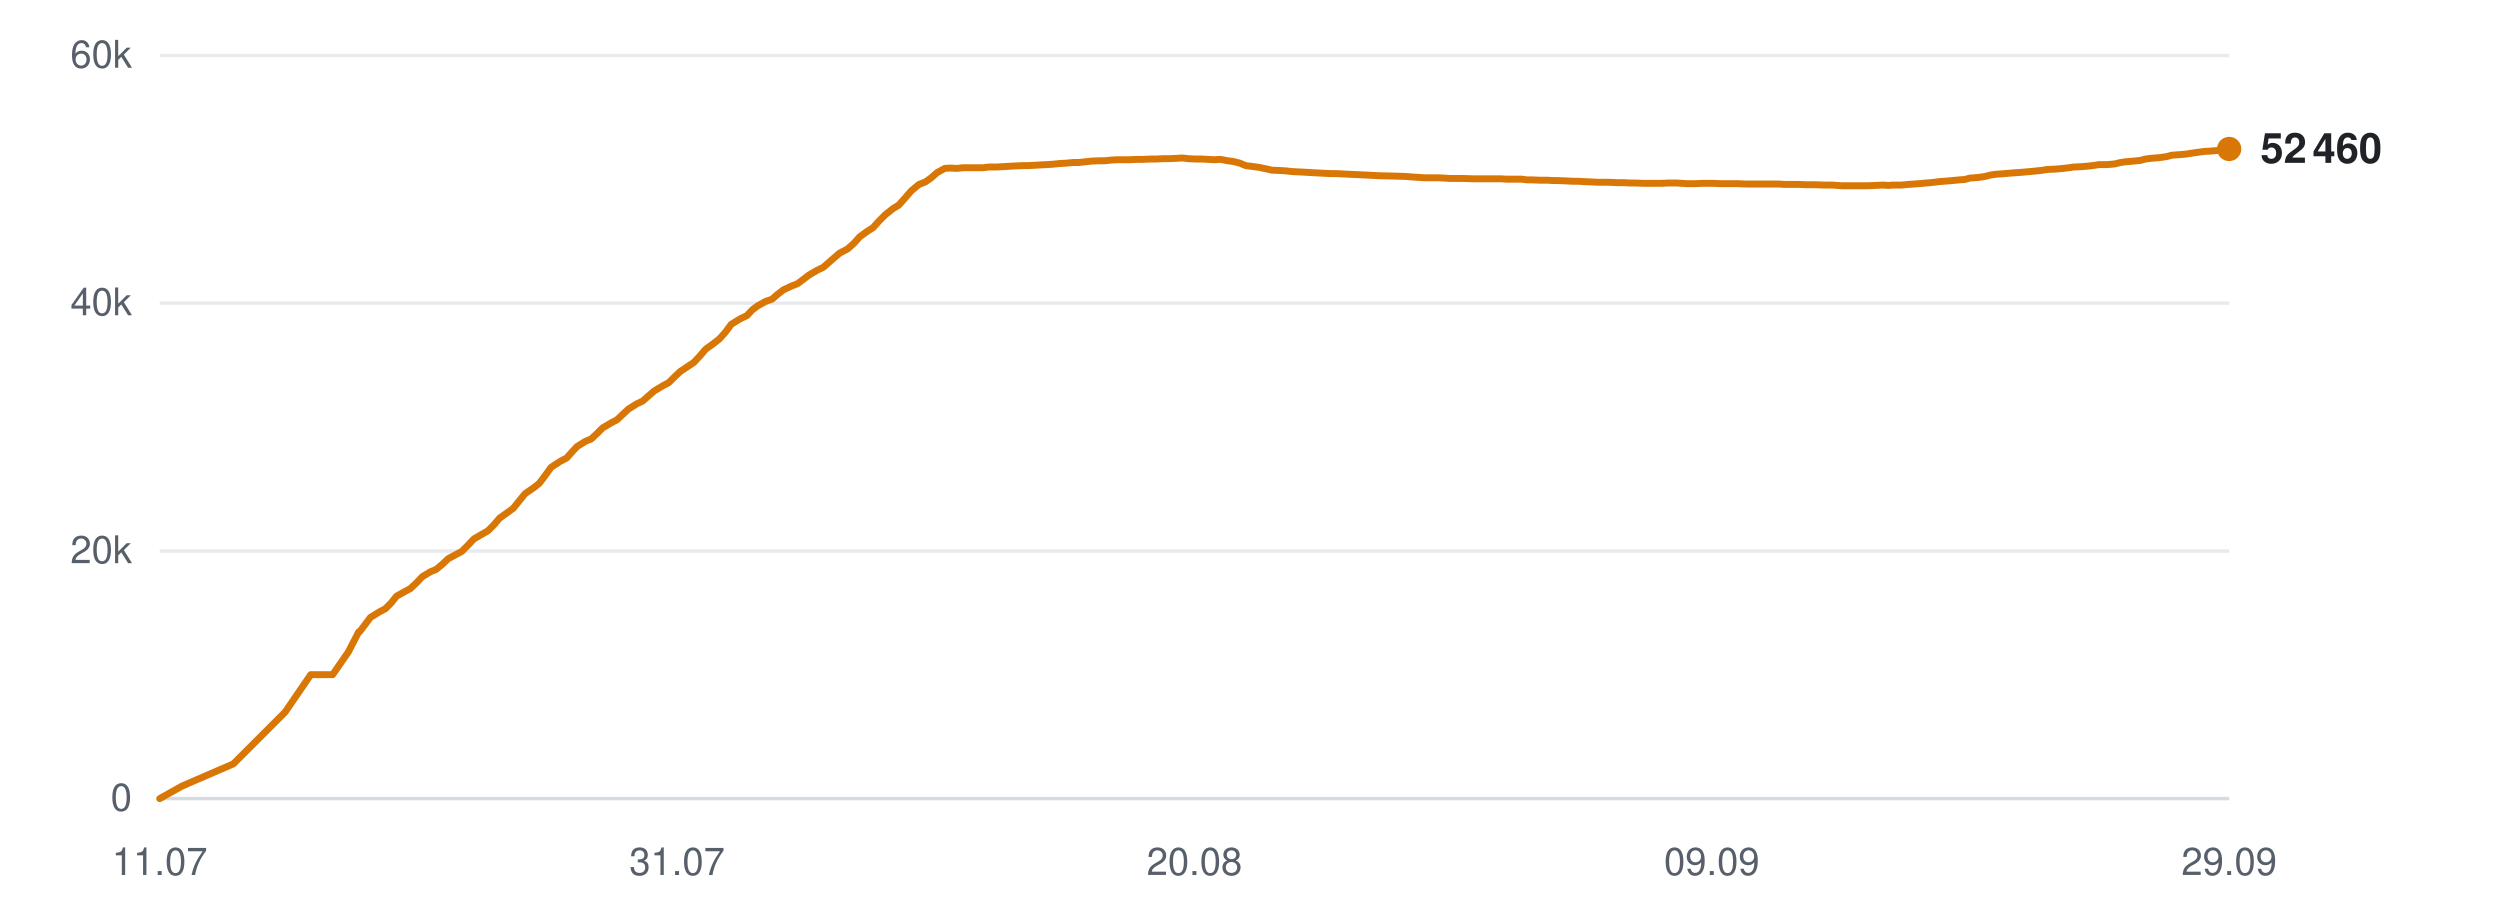
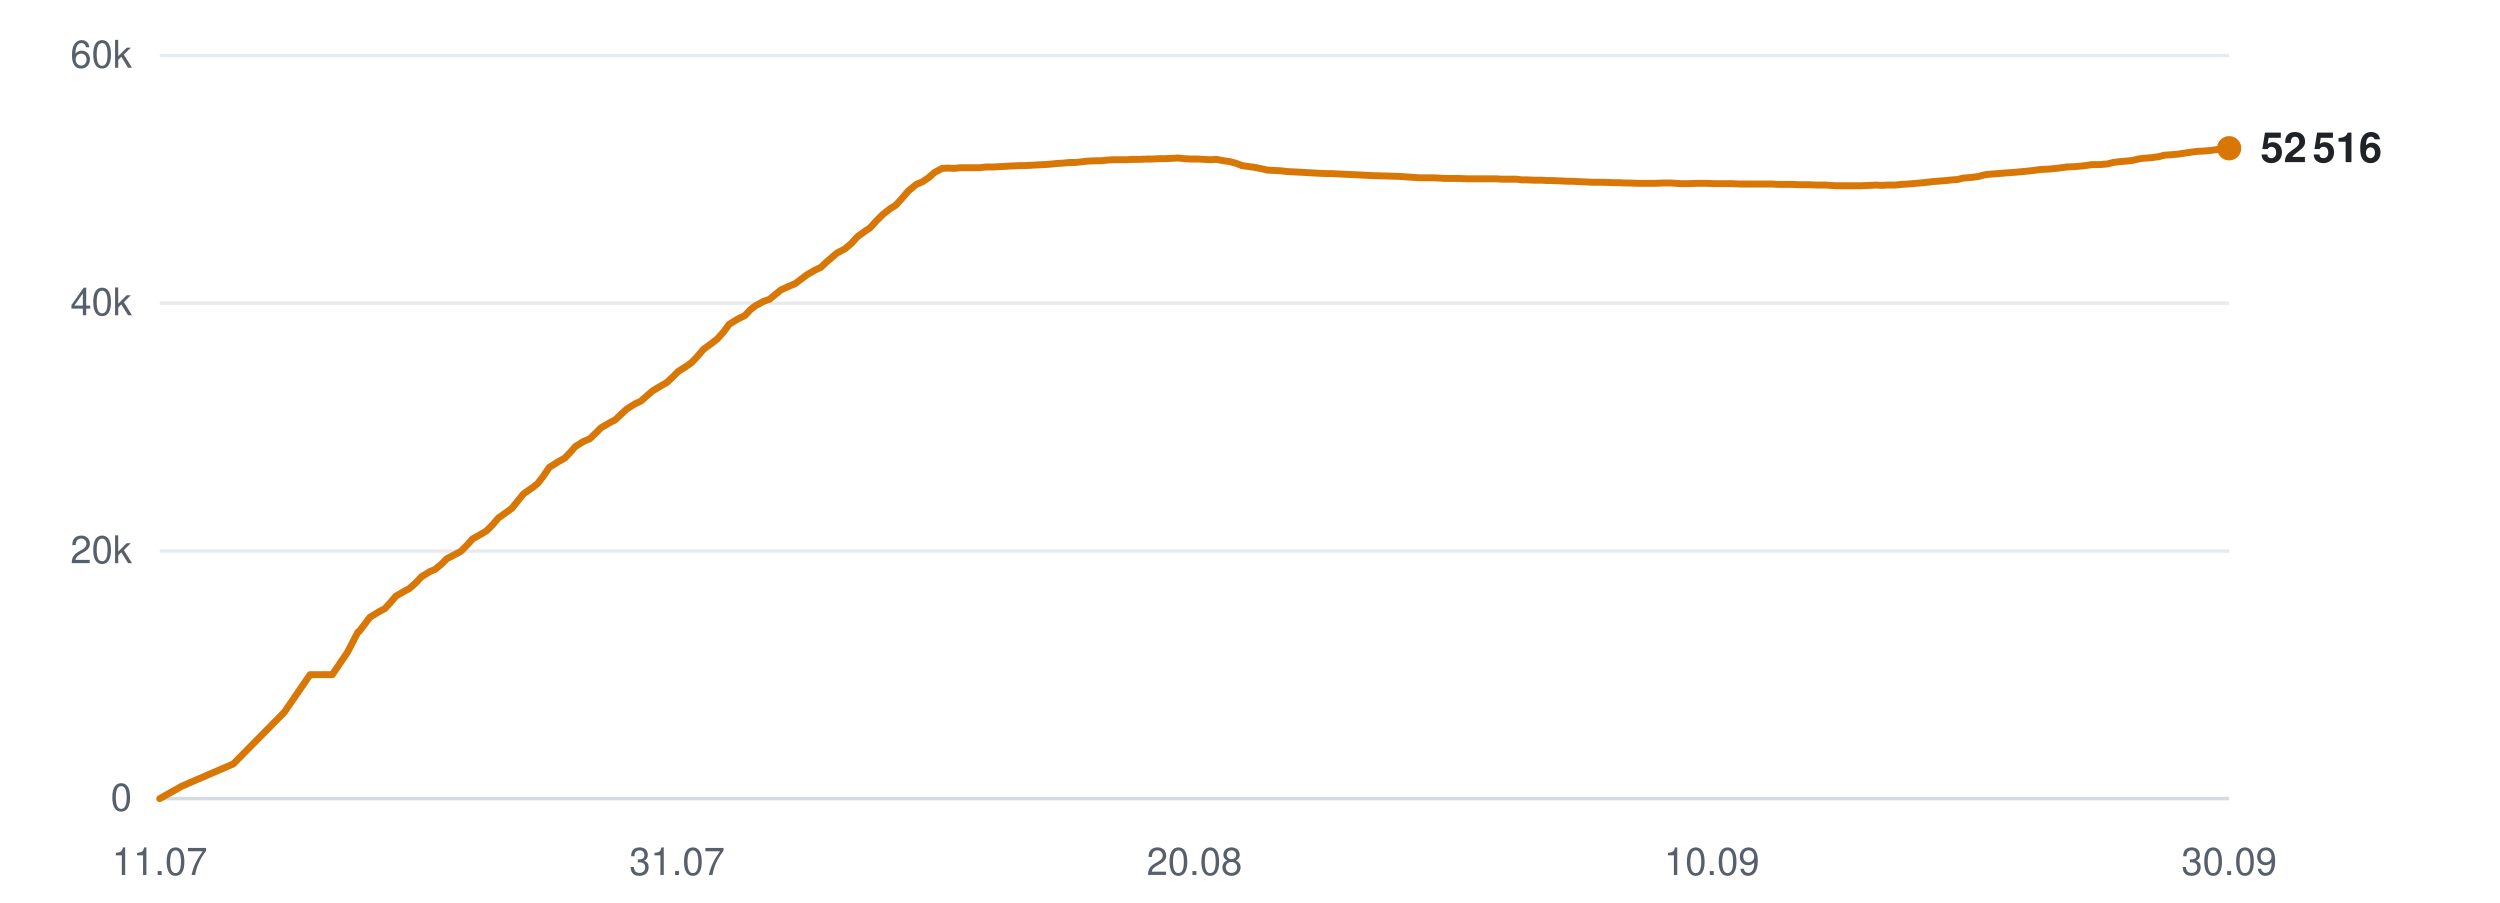
<svg xmlns="http://www.w3.org/2000/svg" viewBox="0 0 720 260" width="720" height="260" role="img" aria-label="Subscribers over time">
  <line x1="46" y1="230.0" x2="642" y2="230.0" stroke="#d0d7de" stroke-width="1" opacity="0.9" />
  <text x="38" y="233.5" text-anchor="end" font-family="-apple-system,BlinkMacSystemFont,'Segoe UI',Helvetica,Arial,sans-serif" font-size="11" fill="#57606a">0</text>
  <line x1="46" y1="158.7" x2="642" y2="158.7" stroke="#d0d7de" stroke-width="1" opacity="0.5" />
  <text x="38" y="162.2" text-anchor="end" font-family="-apple-system,BlinkMacSystemFont,'Segoe UI',Helvetica,Arial,sans-serif" font-size="11" fill="#57606a">20k</text>
  <line x1="46" y1="87.3" x2="642" y2="87.3" stroke="#d0d7de" stroke-width="1" opacity="0.5" />
  <text x="38" y="90.8" text-anchor="end" font-family="-apple-system,BlinkMacSystemFont,'Segoe UI',Helvetica,Arial,sans-serif" font-size="11" fill="#57606a">40k</text>
  <line x1="46" y1="16.0" x2="642" y2="16.0" stroke="#d0d7de" stroke-width="1" opacity="0.5" />
  <text x="38" y="19.5" text-anchor="end" font-family="-apple-system,BlinkMacSystemFont,'Segoe UI',Helvetica,Arial,sans-serif" font-size="11" fill="#57606a">60k</text>
  <text x="46.0" y="252" text-anchor="middle" font-family="-apple-system,BlinkMacSystemFont,'Segoe UI',Helvetica,Arial,sans-serif" font-size="11" fill="#57606a">11.07</text>
  <text x="195.0" y="252" text-anchor="middle" font-family="-apple-system,BlinkMacSystemFont,'Segoe UI',Helvetica,Arial,sans-serif" font-size="11" fill="#57606a">31.07</text>
  <text x="344.0" y="252" text-anchor="middle" font-family="-apple-system,BlinkMacSystemFont,'Segoe UI',Helvetica,Arial,sans-serif" font-size="11" fill="#57606a">20.08</text>
-   <text x="493.0" y="252" text-anchor="middle" font-family="-apple-system,BlinkMacSystemFont,'Segoe UI',Helvetica,Arial,sans-serif" font-size="11" fill="#57606a">09.09</text>
-   <text x="642.0" y="252" text-anchor="middle" font-family="-apple-system,BlinkMacSystemFont,'Segoe UI',Helvetica,Arial,sans-serif" font-size="11" fill="#57606a">29.09</text>
-   <polyline points="46.0,230.0 52.4,226.4 67.2,220.0 82.1,205.1 89.5,194.3 95.8,194.3 100.3,187.8 103.3,182.0 103.5,181.9 103.6,181.9 104.9,180.2 106.7,177.8 109.3,176.2 111.0,175.3 112.6,173.7 114.2,171.7 116.7,170.3 118.2,169.5 119.9,167.9 121.6,166.1 124.1,164.6 125.6,164.0 127.4,162.5 129.1,160.9 131.5,159.6 133.0,158.8 134.8,157.0 136.5,155.2 138.9,153.8 140.5,152.9 142.2,151.2 143.9,149.2 146.3,147.5 147.8,146.4 149.5,144.3 151.2,142.2 153.8,140.4 155.3,139.2 156.9,137.1 158.7,134.6 161.3,132.9 163.2,131.9 164.7,130.2 166.2,128.6 168.6,127.1 170.3,126.4 172.0,124.8 173.6,123.2 176.0,121.8 177.7,120.9 179.4,119.3 181.0,117.8 183.4,116.3 185.1,115.5 186.8,114.0 188.4,112.6 190.9,111.1 192.6,110.2 194.2,108.6 195.9,107.0 198.3,105.4 199.8,104.4 201.5,102.6 203.2,100.6 205.8,98.7 207.2,97.6 208.9,95.7 210.6,93.4 213.2,91.8 215.1,90.9 216.7,89.2 218.2,88.1 220.5,86.8 222.3,86.2 223.9,84.8 225.6,83.5 227.9,82.4 229.7,81.7 231.3,80.5 233.0,79.2 235.4,77.8 237.1,77.0 238.8,75.5 241.8,72.9 244.1,71.7 245.9,70.1 247.6,68.2 249.8,66.6 251.4,65.6 253.2,63.6 255.0,61.8 257.3,60.0 258.8,59.1 260.6,57.1 262.4,55.0 264.7,53.1 266.5,52.4 268.2,51.2 269.9,49.7 272.1,48.5 273.7,48.4 275.6,48.5 277.4,48.3 279.7,48.3 281.2,48.3 283.1,48.3 284.8,48.1 287.1,48.1 288.7,48.0 290.5,47.9 292.2,47.8 294.5,47.7 296.1,47.7 297.9,47.6 299.6,47.5 301.6,47.4 303.2,47.3 305.1,47.1 306.9,47.0 309.1,46.8 310.7,46.8 312.5,46.6 314.3,46.4 316.5,46.3 318.2,46.3 320.0,46.1 321.8,46.0 323.9,46.0 325.5,46.0 327.4,45.9 329.2,45.9 331.3,45.8 333.0,45.8 334.8,45.7 336.6,45.7 338.8,45.6 340.4,45.5 342.3,45.7 344.1,45.8 346.2,45.8 347.8,45.9 349.7,46.0 351.5,45.9 353.6,46.3 355.2,46.5 357.1,47.0 358.8,47.7 361.1,48.0 362.6,48.2 364.5,48.6 366.3,49.0 368.5,49.1 370.2,49.2 372.0,49.4 373.8,49.5 375.9,49.6 377.5,49.7 379.4,49.8 381.2,49.9 383.3,50.0 384.9,50.0 386.8,50.1 388.9,50.2 393.2,50.4 397.0,50.6 401.1,50.7 404.5,50.8 407.2,51.0 410.2,51.2 411.5,51.2 414.1,51.2 416.1,51.3 417.6,51.4 419.0,51.4 421.6,51.4 424.2,51.5 426.9,51.5 428.9,51.5 430.9,51.5 432.4,51.5 433.8,51.6 436.1,51.6 438.2,51.6 439.8,51.8 441.2,51.8 443.5,51.9 445.6,51.9 447.2,52.0 448.6,52.0 451.0,52.1 453.0,52.2 454.6,52.2 456.0,52.3 458.4,52.4 460.2,52.5 461.7,52.5 463.3,52.5 465.8,52.6 467.8,52.6 469.2,52.7 470.7,52.7 473.3,52.8 475.7,52.8 478.5,52.8 480.7,52.7 482.7,52.7 484.4,52.8 485.8,52.9 488.1,52.9 490.2,52.8 491.8,52.8 493.1,52.8 495.5,52.9 497.6,52.9 499.2,52.9 500.5,52.9 503.0,53.0 505.0,53.0 506.6,53.0 508.0,53.0 510.3,53.0 512.3,53.0 513.7,53.1 515.3,53.1 517.8,53.1 520.0,53.2 521.4,53.2 522.8,53.2 525.3,53.3 527.7,53.3 530.5,53.5 532.7,53.5 534.8,53.5 536.4,53.5 537.8,53.5 540.1,53.4 542.2,53.3 543.9,53.4 545.2,53.3 547.6,53.3 549.7,53.1 551.3,53.0 552.6,52.9 554.9,52.7 557.0,52.5 558.5,52.3 559.9,52.2 562.3,52.0 564.3,51.8 565.8,51.7 567.3,51.3 569.8,51.1 571.8,50.8 573.3,50.4 574.7,50.2 577.3,50.0 579.7,49.8 582.5,49.6 584.7,49.4 586.8,49.2 588.4,49.0 589.7,48.8 592.0,48.7 594.2,48.5 595.9,48.3 597.2,48.1 599.5,48.0 601.7,47.8 603.3,47.6 604.6,47.4 607.0,47.4 609.1,47.2 610.7,46.8 612.1,46.6 614.4,46.4 616.4,46.2 617.9,45.8 619.4,45.6 621.9,45.4 624.0,45.1 625.5,44.7 626.9,44.6 629.4,44.4 632.0,44.0 634.9,43.6 636.9,43.5 639.1,43.3 642.0,42.9" fill="none" stroke="#d97706" stroke-width="2" stroke-linejoin="round" stroke-linecap="round" />
-   <circle cx="642.0" cy="42.9" r="3.5" fill="#d97706" />
-   <text x="651.0" y="46.9" font-family="-apple-system,BlinkMacSystemFont,'Segoe UI',Helvetica,Arial,sans-serif" font-size="12" font-weight="600" fill="#1f2328">52 460</text>
+   <text x="493.0" y="252" text-anchor="middle" font-family="-apple-system,BlinkMacSystemFont,'Segoe UI',Helvetica,Arial,sans-serif" font-size="11" fill="#57606a">10.09</text>
+   <text x="642.0" y="252" text-anchor="middle" font-family="-apple-system,BlinkMacSystemFont,'Segoe UI',Helvetica,Arial,sans-serif" font-size="11" fill="#57606a">30.09</text>
+   <polyline points="46.0,230.0 52.4,226.4 67.2,220.0 81.9,205.1 89.3,194.3 95.7,194.3 100.1,187.8 103.1,182.0 103.3,181.9 103.4,181.9 104.7,180.2 106.5,177.8 109.1,176.2 110.8,175.3 112.3,173.7 114.0,171.7 116.4,170.3 117.9,169.5 119.7,167.9 121.4,166.1 123.8,164.6 125.3,164.0 127.1,162.5 128.7,160.9 131.2,159.6 132.7,158.8 134.5,157.0 136.1,155.2 138.6,153.8 140.1,152.9 141.8,151.2 143.5,149.2 145.9,147.5 147.4,146.4 149.1,144.3 150.8,142.2 153.4,140.4 154.9,139.2 156.5,137.1 158.2,134.6 160.9,132.9 162.7,131.9 164.3,130.2 165.7,128.6 168.1,127.1 169.8,126.4 171.5,124.8 173.1,123.2 175.5,121.8 177.2,120.9 178.9,119.3 180.5,117.8 182.9,116.3 184.6,115.5 186.3,114.0 187.9,112.6 190.4,111.1 192.0,110.2 193.7,108.6 195.3,107.0 197.8,105.4 199.2,104.4 200.9,102.6 202.6,100.6 205.2,98.7 206.6,97.6 208.3,95.7 210.0,93.4 212.6,91.8 214.5,90.9 216.1,89.2 217.5,88.1 219.9,86.8 221.6,86.2 223.3,84.8 224.9,83.5 227.3,82.4 229.0,81.7 230.6,80.5 232.3,79.2 234.7,77.8 236.4,77.0 238.0,75.5 241.0,72.9 243.3,71.7 245.2,70.1 246.9,68.2 249.1,66.6 250.6,65.6 252.4,63.6 254.2,61.8 256.5,60.0 258.0,59.1 259.8,57.1 261.6,55.0 263.9,53.1 265.6,52.4 267.4,51.2 269.1,49.7 271.3,48.5 272.9,48.4 274.8,48.5 276.5,48.3 278.8,48.3 280.3,48.3 282.2,48.3 283.9,48.1 286.2,48.1 287.7,48.0 289.6,47.9 291.3,47.8 293.6,47.7 295.1,47.7 296.9,47.6 298.6,47.5 300.7,47.4 302.3,47.3 304.1,47.1 305.9,47.0 308.1,46.8 309.7,46.8 311.5,46.6 313.3,46.4 315.5,46.3 317.1,46.3 318.9,46.1 320.7,46.0 322.9,46.0 324.5,46.0 326.3,45.9 328.1,45.9 330.3,45.8 331.9,45.8 333.7,45.7 335.5,45.7 337.7,45.6 339.3,45.5 341.1,45.7 342.9,45.8 345.1,45.8 346.7,45.9 348.5,46.0 350.3,45.9 352.4,46.3 354.0,46.5 355.9,47.0 357.7,47.7 359.9,48.0 361.4,48.2 363.3,48.6 365.1,49.0 367.3,49.1 369.0,49.2 370.7,49.4 372.5,49.5 374.6,49.6 376.3,49.7 378.1,49.8 379.9,49.9 382.1,50.0 383.7,50.0 385.5,50.1 387.6,50.2 391.9,50.4 395.7,50.6 399.8,50.7 403.1,50.8 405.8,51.0 408.8,51.2 410.1,51.2 412.7,51.2 414.7,51.3 416.2,51.4 417.5,51.4 420.2,51.4 422.7,51.5 425.5,51.5 427.4,51.5 429.4,51.5 431.0,51.5 432.3,51.6 434.6,51.6 436.7,51.6 438.3,51.8 439.7,51.8 442.0,51.9 444.1,51.9 445.7,52.0 447.1,52.0 449.4,52.1 451.5,52.2 453.1,52.2 454.4,52.3 456.8,52.4 458.7,52.5 460.1,52.5 461.7,52.5 464.3,52.6 466.2,52.6 467.6,52.7 469.1,52.7 471.7,52.8 474.1,52.8 476.8,52.8 479.0,52.7 481.1,52.7 482.7,52.8 484.1,52.9 486.4,52.9 488.5,52.8 490.1,52.8 491.4,52.8 493.8,52.9 495.9,52.9 497.4,52.9 498.8,52.9 501.2,53.0 503.3,53.0 504.9,53.0 506.2,53.0 508.6,53.0 510.5,53.0 512.0,53.1 513.5,53.1 516.1,53.1 518.2,53.2 519.6,53.2 521.0,53.2 523.5,53.3 525.9,53.3 528.7,53.5 530.9,53.5 533.0,53.5 534.6,53.5 535.9,53.5 538.2,53.4 540.3,53.3 542.0,53.4 543.3,53.3 545.7,53.3 547.8,53.1 549.4,53.0 550.7,52.9 553.0,52.7 555.0,52.5 556.6,52.3 558.0,52.2 560.4,52.0 562.3,51.8 563.8,51.7 565.3,51.3 567.8,51.1 569.9,50.8 571.3,50.4 572.7,50.2 575.3,50.0 577.7,49.8 580.5,49.6 582.7,49.4 584.7,49.2 586.3,49.0 587.7,48.8 590.0,48.7 592.1,48.5 593.8,48.3 595.1,48.1 597.4,48.0 599.6,47.8 601.2,47.6 602.5,47.4 604.8,47.4 607.0,47.2 608.6,46.8 610.0,46.6 612.3,46.4 614.2,46.2 615.8,45.8 617.2,45.6 619.7,45.4 621.8,45.1 623.3,44.7 624.7,44.6 627.2,44.4 629.8,44.0 632.7,43.6 634.7,43.5 636.9,43.3 639.7,42.9 642.0,42.7" fill="none" stroke="#d97706" stroke-width="2" stroke-linejoin="round" stroke-linecap="round" />
+   <circle cx="642.0" cy="42.7" r="3.5" fill="#d97706" />
+   <text x="651.0" y="46.7" font-family="-apple-system,BlinkMacSystemFont,'Segoe UI',Helvetica,Arial,sans-serif" font-size="12" font-weight="600" fill="#1f2328">52 516</text>
</svg>
